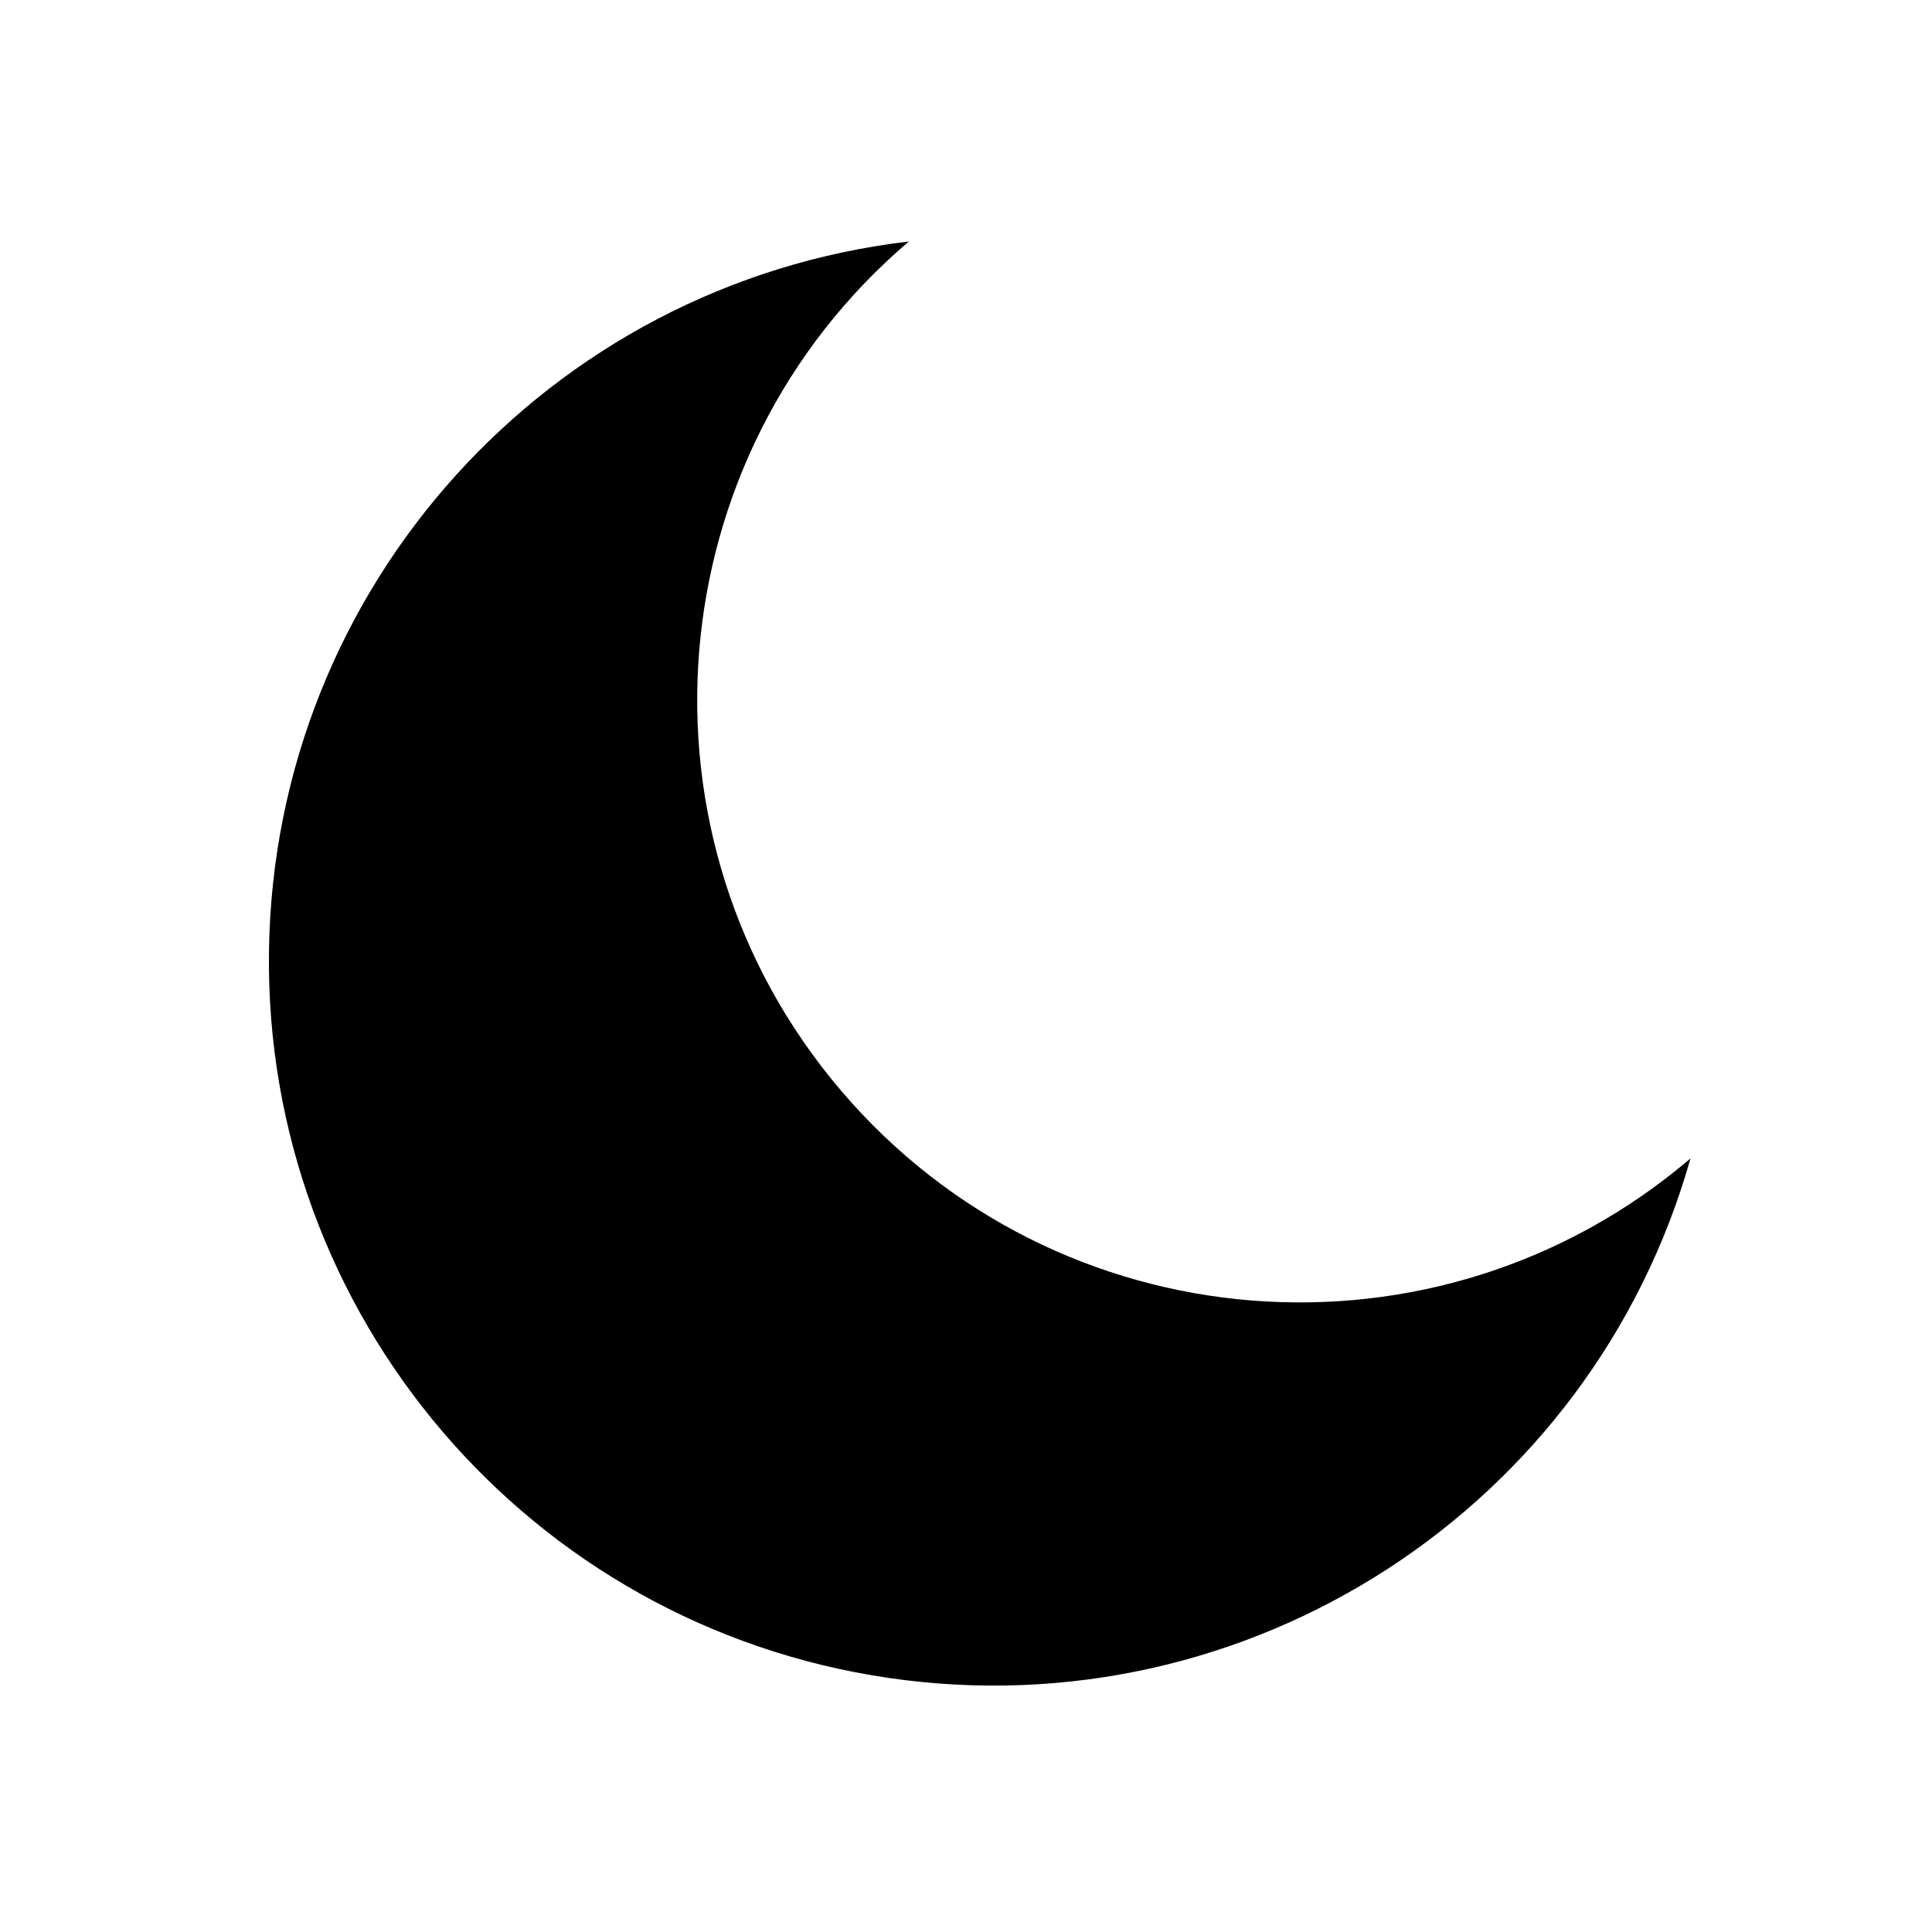
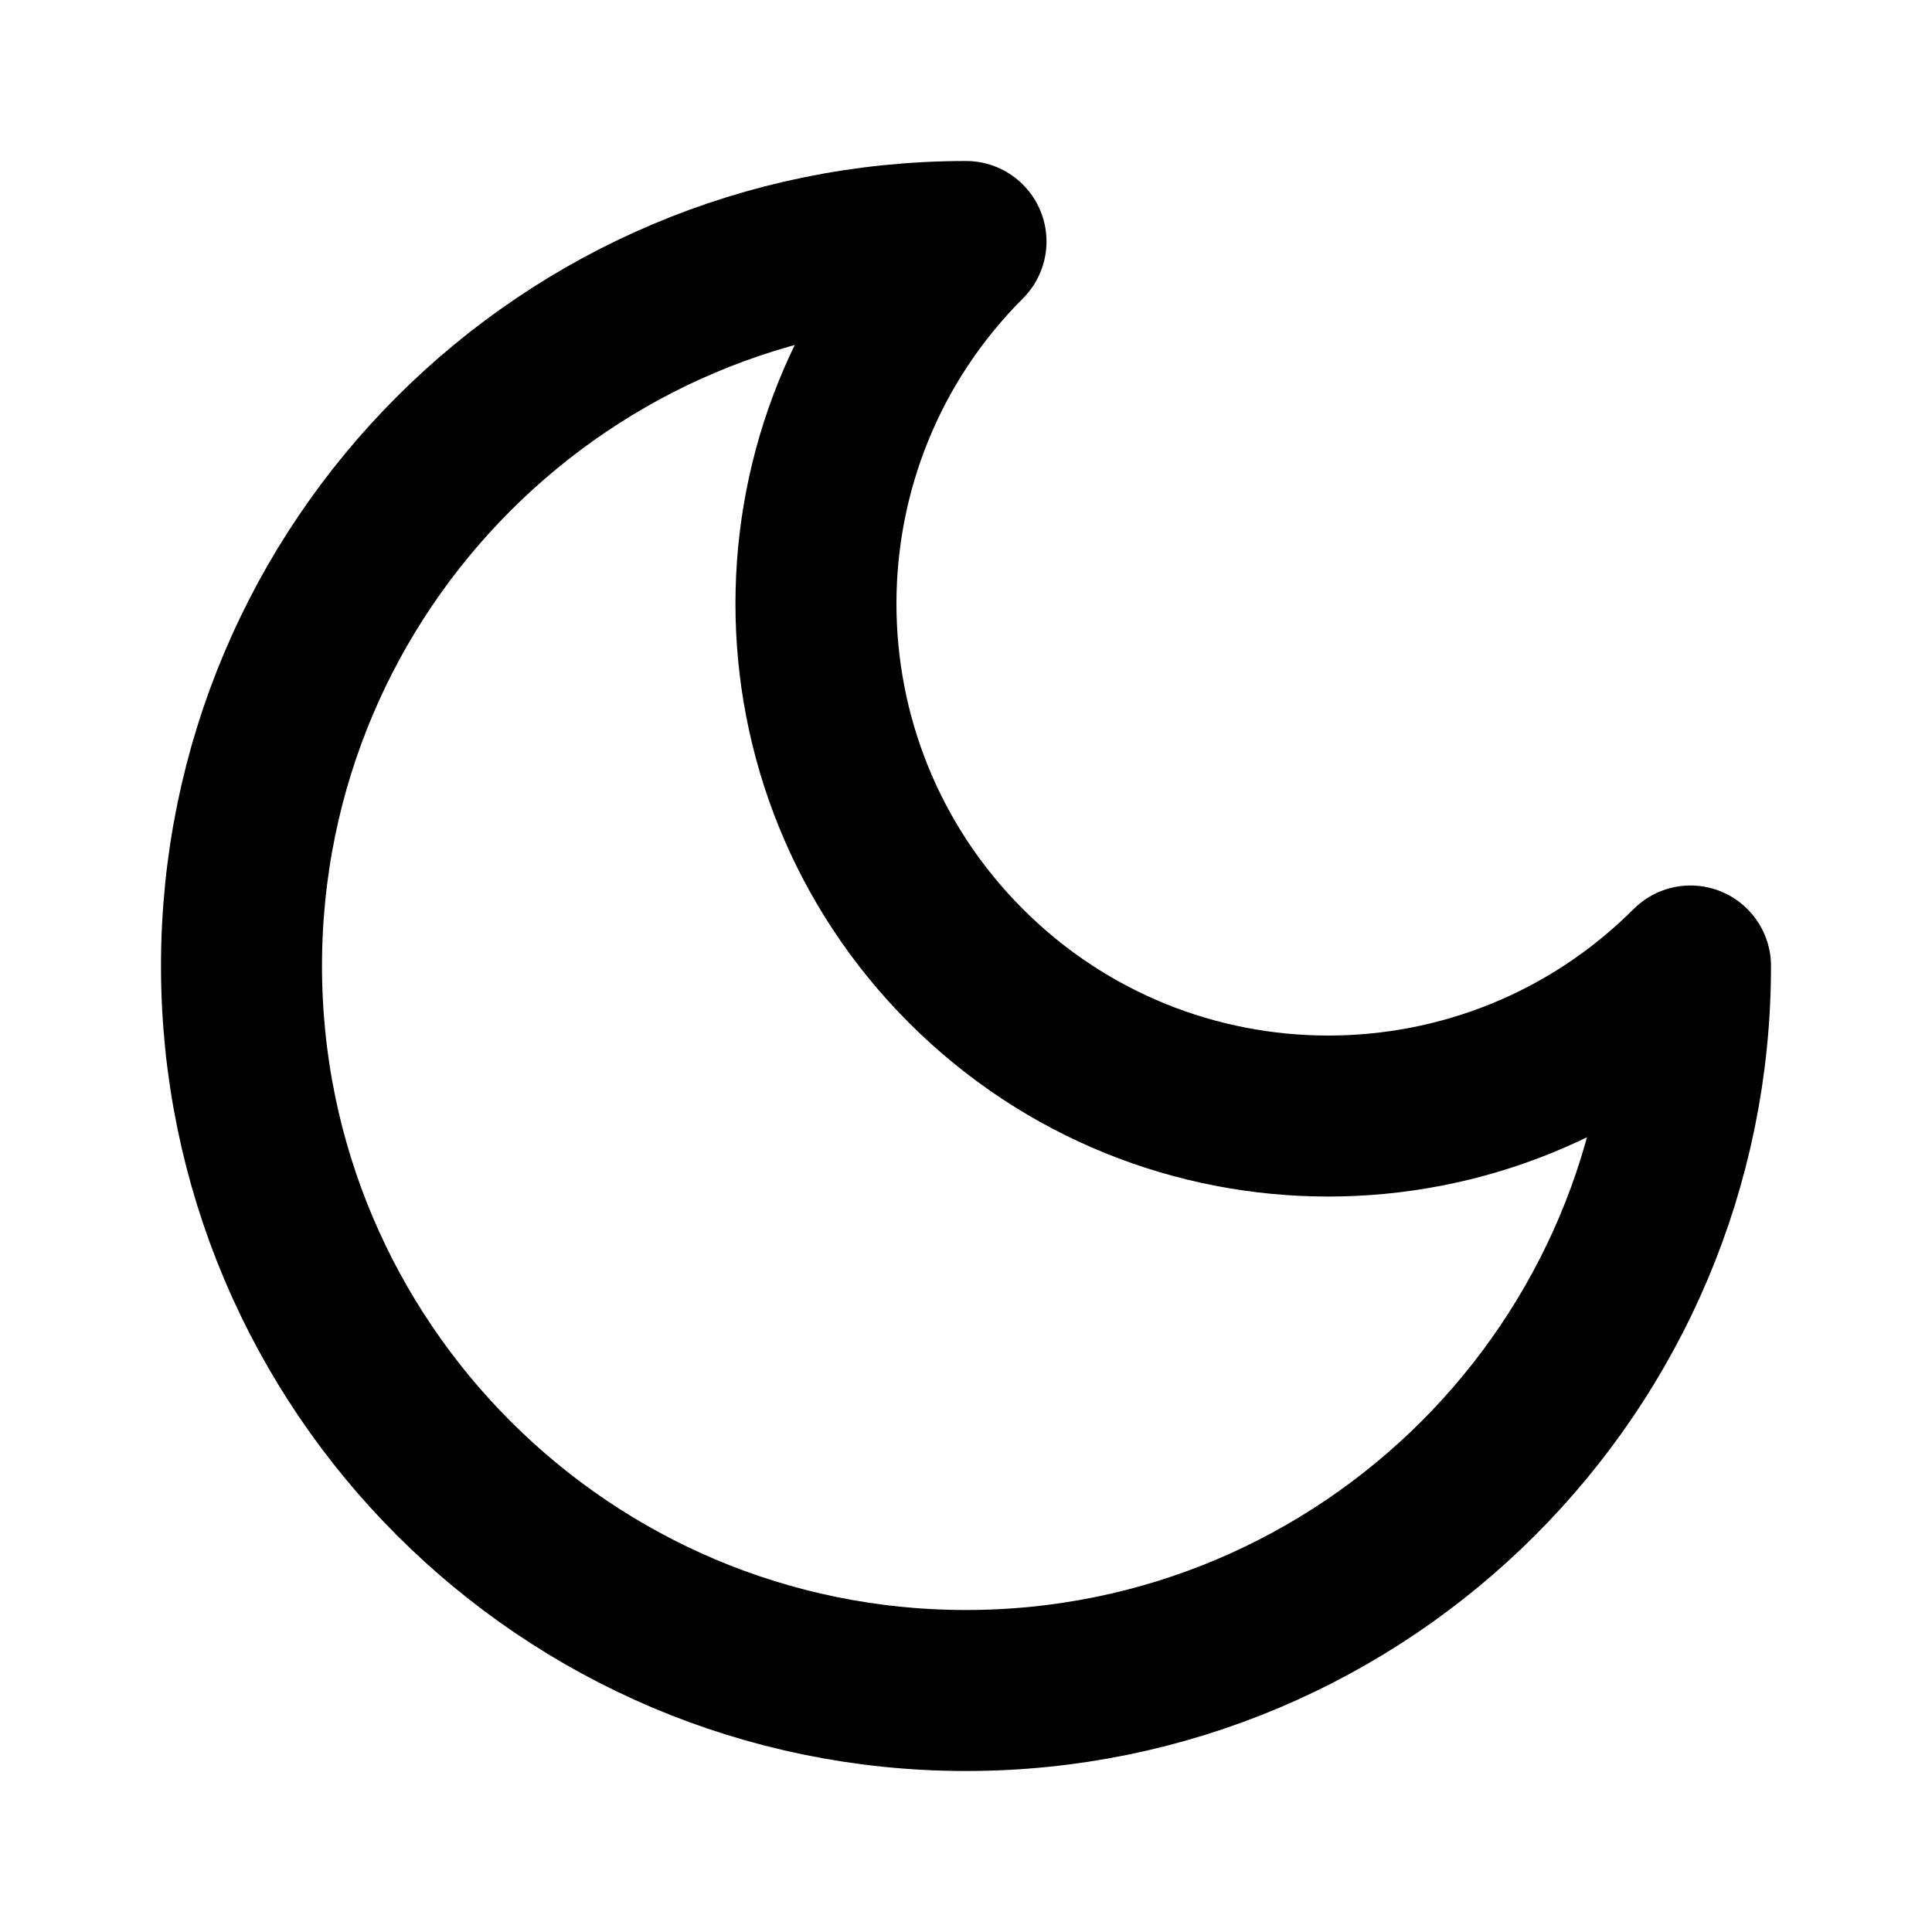
- <svg viewBox="0 0 50 50" fill="currentColor">
-   <path d="M43.75 29.98A18.75 18.75 0 1 1 23.52 6.25 14.58 14.58 0 0 0 43.75 29.98z" />
+ <svg width="24" height="24" viewBox="0 0 24 24" fill="none" stroke="currentColor" stroke-width="2" stroke-linecap="round" stroke-linejoin="round">
+   <path d="M12 3a6 6 0 0 0 9 9 9 9 0 1 1-9-9Z" />
</svg>
